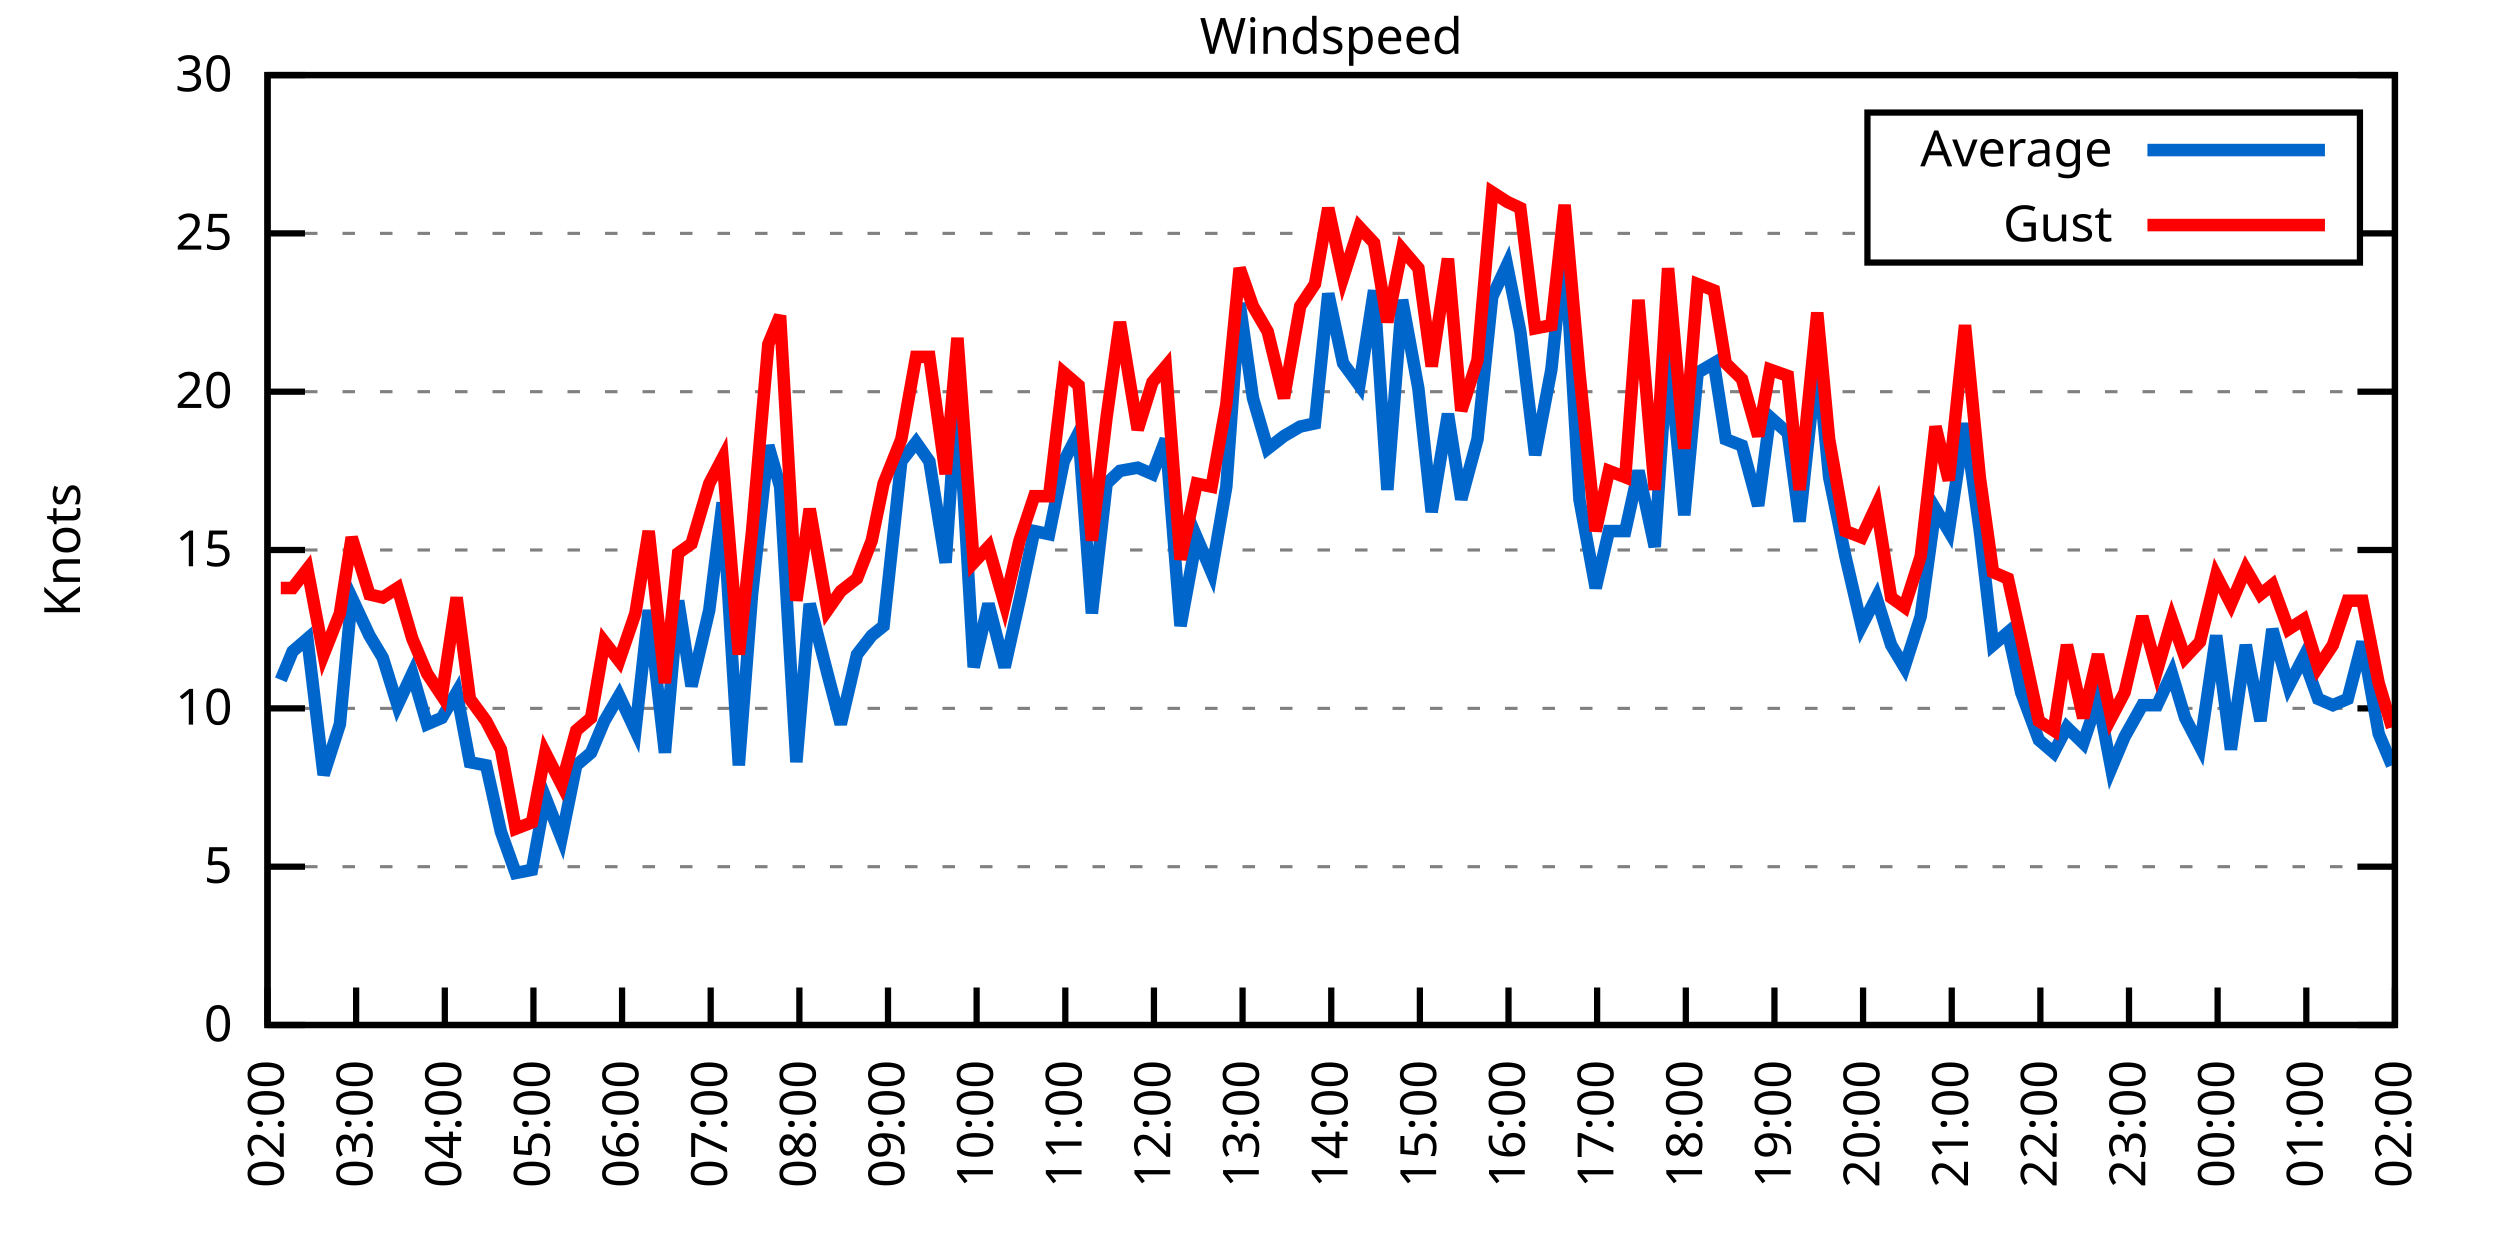
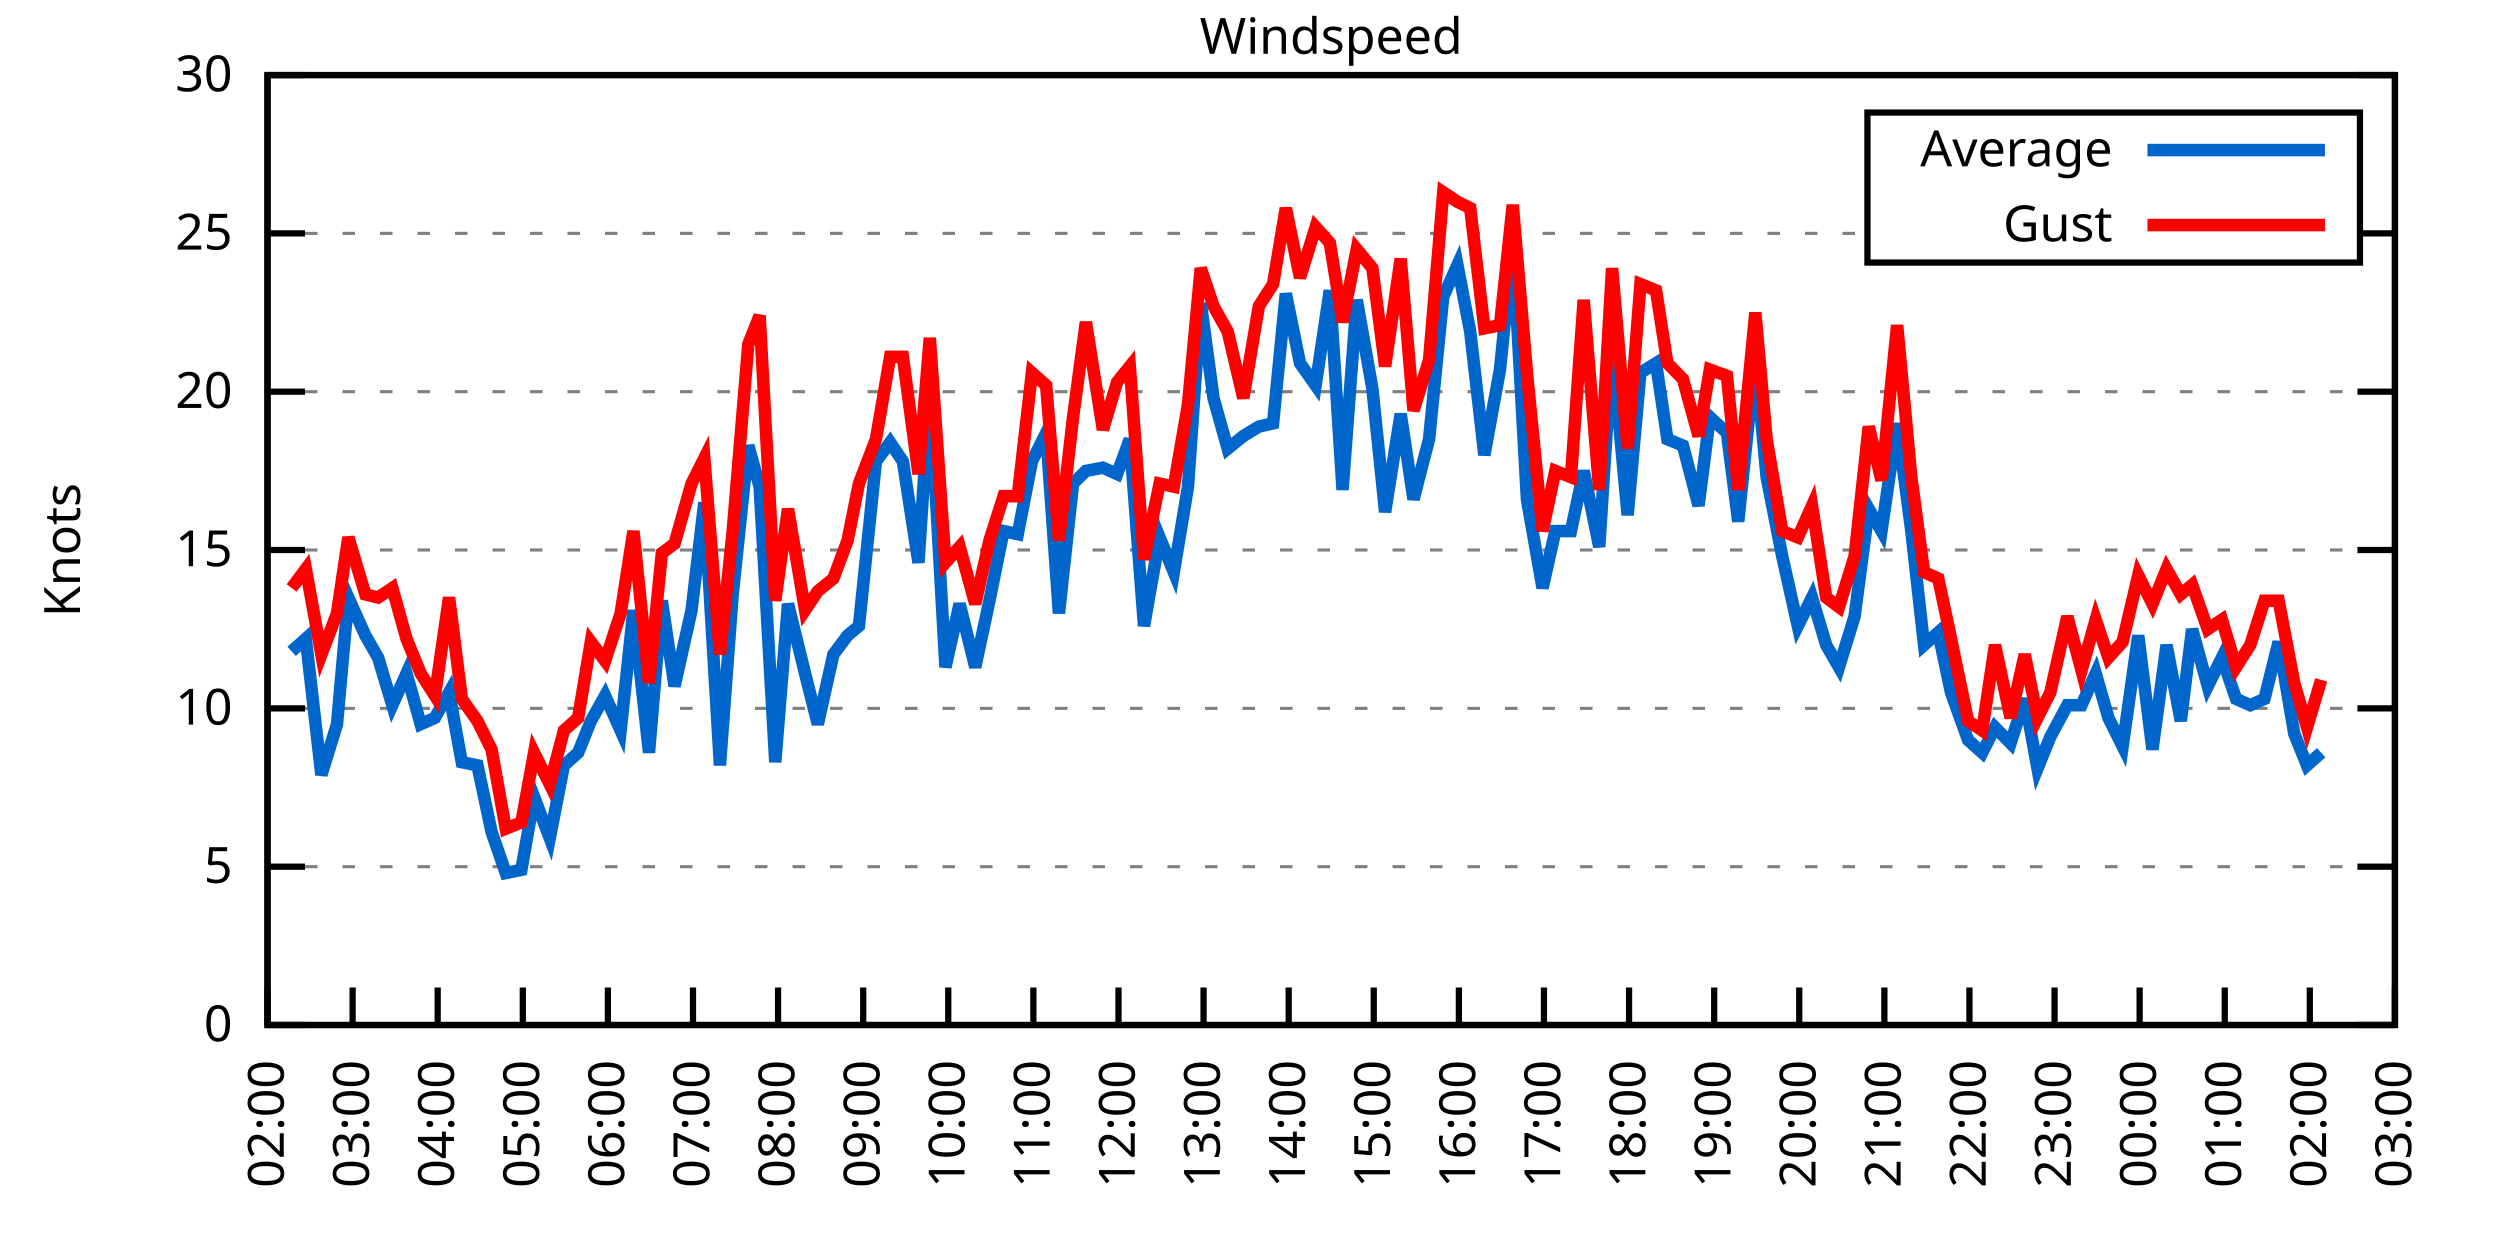
<svg xmlns="http://www.w3.org/2000/svg" xmlns:xlink="http://www.w3.org/1999/xlink" width="400" height="200" viewBox="0 0 400 200">
  <g id="gnuplot_canvas">
    <rect x="0" y="0" width="400" height="200" fill="none" />
    <defs>
      <circle id="gpDot" r="0.5" stroke-width="0.5" stroke="currentColor" />
      <path id="gpPt0" stroke-width="0.333" stroke="currentColor" d="M-1,0 h2 M0,-1 v2" />
      <path id="gpPt1" stroke-width="0.333" stroke="currentColor" d="M-1,-1 L1,1 M1,-1 L-1,1" />
      <path id="gpPt2" stroke-width="0.333" stroke="currentColor" d="M-1,0 L1,0 M0,-1 L0,1 M-1,-1 L1,1 M-1,1 L1,-1" />
      <rect id="gpPt3" stroke-width="0.333" stroke="currentColor" x="-1" y="-1" width="2" height="2" />
      <rect id="gpPt4" stroke-width="0.333" stroke="currentColor" fill="currentColor" x="-1" y="-1" width="2" height="2" />
      <circle id="gpPt5" stroke-width="0.333" stroke="currentColor" cx="0" cy="0" r="1" />
      <use xlink:href="#gpPt5" id="gpPt6" fill="currentColor" stroke="none" />
      <path id="gpPt7" stroke-width="0.333" stroke="currentColor" d="M0,-1.33 L-1.33,0.67 L1.33,0.67 z" />
      <use xlink:href="#gpPt7" id="gpPt8" fill="currentColor" stroke="none" />
      <use xlink:href="#gpPt7" id="gpPt9" stroke="currentColor" transform="rotate(180)" />
      <use xlink:href="#gpPt9" id="gpPt10" fill="currentColor" stroke="none" />
      <use xlink:href="#gpPt3" id="gpPt11" stroke="currentColor" transform="rotate(45)" />
      <use xlink:href="#gpPt11" id="gpPt12" fill="currentColor" stroke="none" />
      <path id="gpPt13" stroke-width="0.333" stroke="currentColor" d="M0,1.330 L1.265,0.411 L0.782,-1.067 L-0.782,-1.076 L-1.265,0.411 z" />
      <use xlink:href="#gpPt13" id="gpPt14" fill="currentColor" stroke="none" />
      <filter id="textbox" filterUnits="objectBoundingBox" x="0" y="0" height="1" width="1">
        <feFlood flood-color="white" flood-opacity="1" result="bgnd" />
        <feComposite in="SourceGraphic" in2="bgnd" operator="atop" />
      </filter>
      <filter id="greybox" filterUnits="objectBoundingBox" x="0" y="0" height="1" width="1">
        <feFlood flood-color="lightgrey" flood-opacity="1" result="grey" />
        <feComposite in="SourceGraphic" in2="grey" operator="atop" />
      </filter>
    </defs>
    <g fill="none" color="white" stroke="currentColor" stroke-width="1.00" stroke-linecap="butt" stroke-linejoin="miter">
</g>
    <g fill="none" color="black" stroke="currentColor" stroke-width="1.00" stroke-linecap="butt" stroke-linejoin="miter">
      <g stroke="none" shape-rendering="crispEdges">
        <polygon fill="rgb(255, 255, 255)" points="42.80,164.00 383.18,164.00 383.18,12.02 42.80,12.02 " />
      </g>
    </g>
    <g fill="none" color="black" stroke="currentColor" stroke-width="1.00" stroke-linecap="butt" stroke-linejoin="miter">
</g>
    <g fill="none" color="black" stroke="black" stroke-width="0.50" stroke-linecap="butt" stroke-linejoin="miter">
</g>
    <g fill="none" color="gray" stroke="currentColor" stroke-width="0.50" stroke-linecap="butt" stroke-linejoin="miter">
      <path stroke="gray" stroke-dasharray="2,4" class="gridline" d="M42.80,164.00 L383.19,164.00  " />
    </g>
    <g fill="none" color="gray" stroke="gray" stroke-width="1.00" stroke-linecap="butt" stroke-linejoin="miter">
</g>
    <g fill="none" color="black" stroke="currentColor" stroke-width="1.00" stroke-linecap="butt" stroke-linejoin="miter">
      <path stroke="black" d="M42.80,164.00 L48.80,164.00 M383.19,164.00 L377.19,164.00  " />
      <g transform="translate(37.20,166.60)" stroke="none" fill="black" font-family="Sans" font-size="8.00" text-anchor="end">
        <text>
          <tspan font-family="Sans"> 0</tspan>
        </text>
      </g>
    </g>
    <g fill="none" color="black" stroke="currentColor" stroke-width="1.00" stroke-linecap="butt" stroke-linejoin="miter">
</g>
    <g fill="none" color="black" stroke="black" stroke-width="0.50" stroke-linecap="butt" stroke-linejoin="miter">
</g>
    <g fill="none" color="gray" stroke="currentColor" stroke-width="0.50" stroke-linecap="butt" stroke-linejoin="miter">
      <path stroke="gray" stroke-dasharray="2,4" class="gridline" d="M42.80,138.67 L383.19,138.67  " />
    </g>
    <g fill="none" color="gray" stroke="gray" stroke-width="1.00" stroke-linecap="butt" stroke-linejoin="miter">
</g>
    <g fill="none" color="black" stroke="currentColor" stroke-width="1.00" stroke-linecap="butt" stroke-linejoin="miter">
      <path stroke="black" d="M42.80,138.67 L48.80,138.67 M383.19,138.67 L377.19,138.67  " />
      <g transform="translate(37.20,141.27)" stroke="none" fill="black" font-family="Sans" font-size="8.00" text-anchor="end">
        <text>
          <tspan font-family="Sans"> 5</tspan>
        </text>
      </g>
    </g>
    <g fill="none" color="black" stroke="currentColor" stroke-width="1.00" stroke-linecap="butt" stroke-linejoin="miter">
</g>
    <g fill="none" color="black" stroke="black" stroke-width="0.50" stroke-linecap="butt" stroke-linejoin="miter">
</g>
    <g fill="none" color="gray" stroke="currentColor" stroke-width="0.50" stroke-linecap="butt" stroke-linejoin="miter">
      <path stroke="gray" stroke-dasharray="2,4" class="gridline" d="M42.80,113.34 L383.19,113.34  " />
    </g>
    <g fill="none" color="gray" stroke="gray" stroke-width="1.00" stroke-linecap="butt" stroke-linejoin="miter">
</g>
    <g fill="none" color="black" stroke="currentColor" stroke-width="1.00" stroke-linecap="butt" stroke-linejoin="miter">
      <path stroke="black" d="M42.80,113.34 L48.80,113.34 M383.19,113.34 L377.19,113.34  " />
      <g transform="translate(37.20,115.94)" stroke="none" fill="black" font-family="Sans" font-size="8.00" text-anchor="end">
        <text>
          <tspan font-family="Sans"> 10</tspan>
        </text>
      </g>
    </g>
    <g fill="none" color="black" stroke="currentColor" stroke-width="1.00" stroke-linecap="butt" stroke-linejoin="miter">
</g>
    <g fill="none" color="black" stroke="black" stroke-width="0.50" stroke-linecap="butt" stroke-linejoin="miter">
</g>
    <g fill="none" color="gray" stroke="currentColor" stroke-width="0.50" stroke-linecap="butt" stroke-linejoin="miter">
      <path stroke="gray" stroke-dasharray="2,4" class="gridline" d="M42.80,88.00 L383.19,88.00  " />
    </g>
    <g fill="none" color="gray" stroke="gray" stroke-width="1.00" stroke-linecap="butt" stroke-linejoin="miter">
</g>
    <g fill="none" color="black" stroke="currentColor" stroke-width="1.00" stroke-linecap="butt" stroke-linejoin="miter">
      <path stroke="black" d="M42.80,88.00 L48.80,88.00 M383.19,88.00 L377.19,88.00  " />
      <g transform="translate(37.20,90.60)" stroke="none" fill="black" font-family="Sans" font-size="8.00" text-anchor="end">
        <text>
          <tspan font-family="Sans"> 15</tspan>
        </text>
      </g>
    </g>
    <g fill="none" color="black" stroke="currentColor" stroke-width="1.00" stroke-linecap="butt" stroke-linejoin="miter">
</g>
    <g fill="none" color="black" stroke="black" stroke-width="0.50" stroke-linecap="butt" stroke-linejoin="miter">
</g>
    <g fill="none" color="gray" stroke="currentColor" stroke-width="0.50" stroke-linecap="butt" stroke-linejoin="miter">
      <path stroke="gray" stroke-dasharray="2,4" class="gridline" d="M42.80,62.67 L383.19,62.67  " />
    </g>
    <g fill="none" color="gray" stroke="gray" stroke-width="1.00" stroke-linecap="butt" stroke-linejoin="miter">
</g>
    <g fill="none" color="black" stroke="currentColor" stroke-width="1.00" stroke-linecap="butt" stroke-linejoin="miter">
      <path stroke="black" d="M42.80,62.67 L48.80,62.67 M383.19,62.67 L377.19,62.67  " />
      <g transform="translate(37.20,65.27)" stroke="none" fill="black" font-family="Sans" font-size="8.00" text-anchor="end">
        <text>
          <tspan font-family="Sans"> 20</tspan>
        </text>
      </g>
    </g>
    <g fill="none" color="black" stroke="currentColor" stroke-width="1.00" stroke-linecap="butt" stroke-linejoin="miter">
</g>
    <g fill="none" color="black" stroke="black" stroke-width="0.50" stroke-linecap="butt" stroke-linejoin="miter">
</g>
    <g fill="none" color="gray" stroke="currentColor" stroke-width="0.50" stroke-linecap="butt" stroke-linejoin="miter">
      <path stroke="gray" stroke-dasharray="2,4" class="gridline" d="M42.80,37.34 L298.79,37.34 M377.59,37.34 L383.19,37.34  " />
    </g>
    <g fill="none" color="gray" stroke="gray" stroke-width="1.00" stroke-linecap="butt" stroke-linejoin="miter">
</g>
    <g fill="none" color="black" stroke="currentColor" stroke-width="1.00" stroke-linecap="butt" stroke-linejoin="miter">
      <path stroke="black" d="M42.80,37.34 L48.80,37.34 M383.19,37.34 L377.19,37.34  " />
      <g transform="translate(37.20,39.94)" stroke="none" fill="black" font-family="Sans" font-size="8.00" text-anchor="end">
        <text>
          <tspan font-family="Sans"> 25</tspan>
        </text>
      </g>
    </g>
    <g fill="none" color="black" stroke="currentColor" stroke-width="1.00" stroke-linecap="butt" stroke-linejoin="miter">
</g>
    <g fill="none" color="black" stroke="black" stroke-width="0.50" stroke-linecap="butt" stroke-linejoin="miter">
</g>
    <g fill="none" color="gray" stroke="currentColor" stroke-width="0.50" stroke-linecap="butt" stroke-linejoin="miter">
      <path stroke="gray" stroke-dasharray="2,4" class="gridline" d="M42.80,12.01 L383.19,12.01  " />
    </g>
    <g fill="none" color="gray" stroke="gray" stroke-width="1.00" stroke-linecap="butt" stroke-linejoin="miter">
</g>
    <g fill="none" color="black" stroke="currentColor" stroke-width="1.00" stroke-linecap="butt" stroke-linejoin="miter">
      <path stroke="black" d="M42.80,12.01 L48.80,12.01 M383.19,12.01 L377.19,12.01  " />
      <g transform="translate(37.20,14.61)" stroke="none" fill="black" font-family="Sans" font-size="8.00" text-anchor="end">
        <text>
          <tspan font-family="Sans"> 30</tspan>
        </text>
      </g>
    </g>
    <g fill="none" color="black" stroke="currentColor" stroke-width="1.00" stroke-linecap="butt" stroke-linejoin="miter">
      <path stroke="black" d="M42.80,164.00 L42.80,158.00  " />
      <g transform="translate(45.40,169.60) rotate(270.00)" stroke="none" fill="black" font-family="Sans" font-size="8.00" text-anchor="end">
        <text>
          <tspan font-family="Sans">02:00</tspan>
        </text>
      </g>
    </g>
    <g fill="none" color="black" stroke="currentColor" stroke-width="1.00" stroke-linecap="butt" stroke-linejoin="miter">
-       <path stroke="black" d="M56.98,164.00 L56.98,158.00  " />
-       <g transform="translate(59.58,169.60) rotate(270.00)" stroke="none" fill="black" font-family="Sans" font-size="8.00" text-anchor="end">
+       <path stroke="black" d="M56.42,164.00 L56.42,158.00  " />
+       <g transform="translate(59.02,169.60) rotate(270.00)" stroke="none" fill="black" font-family="Sans" font-size="8.00" text-anchor="end">
        <text>
          <tspan font-family="Sans">03:00</tspan>
        </text>
      </g>
    </g>
    <g fill="none" color="black" stroke="currentColor" stroke-width="1.00" stroke-linecap="butt" stroke-linejoin="miter">
-       <path stroke="black" d="M71.17,164.00 L71.17,158.00  " />
-       <g transform="translate(73.77,169.60) rotate(270.00)" stroke="none" fill="black" font-family="Sans" font-size="8.00" text-anchor="end">
+       <path stroke="black" d="M70.03,164.00 L70.03,158.00  " />
+       <g transform="translate(72.63,169.60) rotate(270.00)" stroke="none" fill="black" font-family="Sans" font-size="8.00" text-anchor="end">
        <text>
          <tspan font-family="Sans">04:00</tspan>
        </text>
      </g>
    </g>
    <g fill="none" color="black" stroke="currentColor" stroke-width="1.00" stroke-linecap="butt" stroke-linejoin="miter">
-       <path stroke="black" d="M85.35,164.00 L85.35,158.00  " />
-       <g transform="translate(87.95,169.60) rotate(270.00)" stroke="none" fill="black" font-family="Sans" font-size="8.00" text-anchor="end">
+       <path stroke="black" d="M83.65,164.00 L83.65,158.00  " />
+       <g transform="translate(86.25,169.60) rotate(270.00)" stroke="none" fill="black" font-family="Sans" font-size="8.00" text-anchor="end">
        <text>
          <tspan font-family="Sans">05:00</tspan>
        </text>
      </g>
    </g>
    <g fill="none" color="black" stroke="currentColor" stroke-width="1.00" stroke-linecap="butt" stroke-linejoin="miter">
-       <path stroke="black" d="M99.53,164.00 L99.53,158.00  " />
-       <g transform="translate(102.13,169.60) rotate(270.00)" stroke="none" fill="black" font-family="Sans" font-size="8.00" text-anchor="end">
+       <path stroke="black" d="M97.26,164.00 L97.26,158.00  " />
+       <g transform="translate(99.86,169.60) rotate(270.00)" stroke="none" fill="black" font-family="Sans" font-size="8.00" text-anchor="end">
        <text>
          <tspan font-family="Sans">06:00</tspan>
        </text>
      </g>
    </g>
    <g fill="none" color="black" stroke="currentColor" stroke-width="1.00" stroke-linecap="butt" stroke-linejoin="miter">
-       <path stroke="black" d="M113.71,164.00 L113.71,158.00  " />
-       <g transform="translate(116.31,169.60) rotate(270.00)" stroke="none" fill="black" font-family="Sans" font-size="8.00" text-anchor="end">
+       <path stroke="black" d="M110.88,164.00 L110.88,158.00  " />
+       <g transform="translate(113.48,169.60) rotate(270.00)" stroke="none" fill="black" font-family="Sans" font-size="8.00" text-anchor="end">
        <text>
          <tspan font-family="Sans">07:00</tspan>
        </text>
      </g>
    </g>
    <g fill="none" color="black" stroke="currentColor" stroke-width="1.00" stroke-linecap="butt" stroke-linejoin="miter">
-       <path stroke="black" d="M127.90,164.00 L127.90,158.00  " />
-       <g transform="translate(130.50,169.60) rotate(270.00)" stroke="none" fill="black" font-family="Sans" font-size="8.00" text-anchor="end">
+       <path stroke="black" d="M124.49,164.00 L124.49,158.00  " />
+       <g transform="translate(127.09,169.60) rotate(270.00)" stroke="none" fill="black" font-family="Sans" font-size="8.00" text-anchor="end">
        <text>
          <tspan font-family="Sans">08:00</tspan>
        </text>
      </g>
    </g>
    <g fill="none" color="black" stroke="currentColor" stroke-width="1.00" stroke-linecap="butt" stroke-linejoin="miter">
-       <path stroke="black" d="M142.08,164.00 L142.08,158.00  " />
-       <g transform="translate(144.68,169.60) rotate(270.00)" stroke="none" fill="black" font-family="Sans" font-size="8.00" text-anchor="end">
+       <path stroke="black" d="M138.11,164.00 L138.11,158.00  " />
+       <g transform="translate(140.71,169.60) rotate(270.00)" stroke="none" fill="black" font-family="Sans" font-size="8.00" text-anchor="end">
        <text>
          <tspan font-family="Sans">09:00</tspan>
        </text>
      </g>
    </g>
    <g fill="none" color="black" stroke="currentColor" stroke-width="1.00" stroke-linecap="butt" stroke-linejoin="miter">
-       <path stroke="black" d="M156.26,164.00 L156.26,158.00  " />
-       <g transform="translate(158.86,169.60) rotate(270.00)" stroke="none" fill="black" font-family="Sans" font-size="8.00" text-anchor="end">
+       <path stroke="black" d="M151.72,164.00 L151.72,158.00  " />
+       <g transform="translate(154.32,169.60) rotate(270.00)" stroke="none" fill="black" font-family="Sans" font-size="8.00" text-anchor="end">
        <text>
          <tspan font-family="Sans">10:00</tspan>
        </text>
      </g>
    </g>
    <g fill="none" color="black" stroke="currentColor" stroke-width="1.00" stroke-linecap="butt" stroke-linejoin="miter">
-       <path stroke="black" d="M170.45,164.00 L170.45,158.00  " />
-       <g transform="translate(173.05,169.60) rotate(270.00)" stroke="none" fill="black" font-family="Sans" font-size="8.00" text-anchor="end">
+       <path stroke="black" d="M165.34,164.00 L165.34,158.00  " />
+       <g transform="translate(167.94,169.60) rotate(270.00)" stroke="none" fill="black" font-family="Sans" font-size="8.00" text-anchor="end">
        <text>
          <tspan font-family="Sans">11:00</tspan>
        </text>
      </g>
    </g>
    <g fill="none" color="black" stroke="currentColor" stroke-width="1.00" stroke-linecap="butt" stroke-linejoin="miter">
-       <path stroke="black" d="M184.63,164.00 L184.63,158.00  " />
-       <g transform="translate(187.23,169.60) rotate(270.00)" stroke="none" fill="black" font-family="Sans" font-size="8.00" text-anchor="end">
+       <path stroke="black" d="M178.96,164.00 L178.96,158.00  " />
+       <g transform="translate(181.56,169.60) rotate(270.00)" stroke="none" fill="black" font-family="Sans" font-size="8.00" text-anchor="end">
        <text>
          <tspan font-family="Sans">12:00</tspan>
        </text>
      </g>
    </g>
    <g fill="none" color="black" stroke="currentColor" stroke-width="1.00" stroke-linecap="butt" stroke-linejoin="miter">
-       <path stroke="black" d="M198.81,164.00 L198.81,158.00  " />
-       <g transform="translate(201.41,169.60) rotate(270.00)" stroke="none" fill="black" font-family="Sans" font-size="8.00" text-anchor="end">
+       <path stroke="black" d="M192.57,164.00 L192.57,158.00  " />
+       <g transform="translate(195.17,169.60) rotate(270.00)" stroke="none" fill="black" font-family="Sans" font-size="8.00" text-anchor="end">
        <text>
          <tspan font-family="Sans">13:00</tspan>
        </text>
      </g>
    </g>
    <g fill="none" color="black" stroke="currentColor" stroke-width="1.00" stroke-linecap="butt" stroke-linejoin="miter">
-       <path stroke="black" d="M213.00,164.00 L213.00,158.00  " />
-       <g transform="translate(215.60,169.60) rotate(270.00)" stroke="none" fill="black" font-family="Sans" font-size="8.00" text-anchor="end">
+       <path stroke="black" d="M206.19,164.00 L206.19,158.00  " />
+       <g transform="translate(208.79,169.60) rotate(270.00)" stroke="none" fill="black" font-family="Sans" font-size="8.00" text-anchor="end">
        <text>
          <tspan font-family="Sans">14:00</tspan>
        </text>
      </g>
    </g>
    <g fill="none" color="black" stroke="currentColor" stroke-width="1.00" stroke-linecap="butt" stroke-linejoin="miter">
-       <path stroke="black" d="M227.18,164.00 L227.18,158.00  " />
-       <g transform="translate(229.78,169.60) rotate(270.00)" stroke="none" fill="black" font-family="Sans" font-size="8.00" text-anchor="end">
+       <path stroke="black" d="M219.80,164.00 L219.80,158.00  " />
+       <g transform="translate(222.40,169.60) rotate(270.00)" stroke="none" fill="black" font-family="Sans" font-size="8.00" text-anchor="end">
        <text>
          <tspan font-family="Sans">15:00</tspan>
        </text>
      </g>
    </g>
    <g fill="none" color="black" stroke="currentColor" stroke-width="1.00" stroke-linecap="butt" stroke-linejoin="miter">
-       <path stroke="black" d="M241.36,164.00 L241.36,158.00  " />
-       <g transform="translate(243.96,169.60) rotate(270.00)" stroke="none" fill="black" font-family="Sans" font-size="8.00" text-anchor="end">
+       <path stroke="black" d="M233.42,164.00 L233.42,158.00  " />
+       <g transform="translate(236.02,169.60) rotate(270.00)" stroke="none" fill="black" font-family="Sans" font-size="8.00" text-anchor="end">
        <text>
          <tspan font-family="Sans">16:00</tspan>
        </text>
      </g>
    </g>
    <g fill="none" color="black" stroke="currentColor" stroke-width="1.00" stroke-linecap="butt" stroke-linejoin="miter">
-       <path stroke="black" d="M255.54,164.00 L255.54,158.00  " />
-       <g transform="translate(258.14,169.60) rotate(270.00)" stroke="none" fill="black" font-family="Sans" font-size="8.00" text-anchor="end">
+       <path stroke="black" d="M247.03,164.00 L247.03,158.00  " />
+       <g transform="translate(249.63,169.60) rotate(270.00)" stroke="none" fill="black" font-family="Sans" font-size="8.00" text-anchor="end">
        <text>
          <tspan font-family="Sans">17:00</tspan>
        </text>
      </g>
    </g>
    <g fill="none" color="black" stroke="currentColor" stroke-width="1.00" stroke-linecap="butt" stroke-linejoin="miter">
-       <path stroke="black" d="M269.73,164.00 L269.73,158.00  " />
-       <g transform="translate(272.33,169.60) rotate(270.00)" stroke="none" fill="black" font-family="Sans" font-size="8.00" text-anchor="end">
+       <path stroke="black" d="M260.65,164.00 L260.65,158.00  " />
+       <g transform="translate(263.25,169.60) rotate(270.00)" stroke="none" fill="black" font-family="Sans" font-size="8.00" text-anchor="end">
        <text>
          <tspan font-family="Sans">18:00</tspan>
        </text>
      </g>
    </g>
    <g fill="none" color="black" stroke="currentColor" stroke-width="1.00" stroke-linecap="butt" stroke-linejoin="miter">
-       <path stroke="black" d="M283.91,164.00 L283.91,158.00  " />
-       <g transform="translate(286.51,169.60) rotate(270.00)" stroke="none" fill="black" font-family="Sans" font-size="8.00" text-anchor="end">
+       <path stroke="black" d="M274.27,164.00 L274.27,158.00  " />
+       <g transform="translate(276.87,169.60) rotate(270.00)" stroke="none" fill="black" font-family="Sans" font-size="8.00" text-anchor="end">
        <text>
          <tspan font-family="Sans">19:00</tspan>
        </text>
      </g>
    </g>
    <g fill="none" color="black" stroke="currentColor" stroke-width="1.00" stroke-linecap="butt" stroke-linejoin="miter">
-       <path stroke="black" d="M298.09,164.00 L298.09,158.00  " />
-       <g transform="translate(300.69,169.60) rotate(270.00)" stroke="none" fill="black" font-family="Sans" font-size="8.00" text-anchor="end">
+       <path stroke="black" d="M287.88,164.00 L287.88,158.00  " />
+       <g transform="translate(290.48,169.60) rotate(270.00)" stroke="none" fill="black" font-family="Sans" font-size="8.00" text-anchor="end">
        <text>
          <tspan font-family="Sans">20:00</tspan>
        </text>
      </g>
    </g>
    <g fill="none" color="black" stroke="currentColor" stroke-width="1.00" stroke-linecap="butt" stroke-linejoin="miter">
-       <path stroke="black" d="M312.28,164.00 L312.28,158.00  " />
-       <g transform="translate(314.88,169.60) rotate(270.00)" stroke="none" fill="black" font-family="Sans" font-size="8.00" text-anchor="end">
+       <path stroke="black" d="M301.50,164.00 L301.50,158.00  " />
+       <g transform="translate(304.10,169.60) rotate(270.00)" stroke="none" fill="black" font-family="Sans" font-size="8.00" text-anchor="end">
        <text>
          <tspan font-family="Sans">21:00</tspan>
        </text>
      </g>
    </g>
    <g fill="none" color="black" stroke="currentColor" stroke-width="1.00" stroke-linecap="butt" stroke-linejoin="miter">
-       <path stroke="black" d="M326.46,164.00 L326.46,158.00  " />
-       <g transform="translate(329.06,169.60) rotate(270.00)" stroke="none" fill="black" font-family="Sans" font-size="8.00" text-anchor="end">
+       <path stroke="black" d="M315.11,164.00 L315.11,158.00  " />
+       <g transform="translate(317.71,169.60) rotate(270.00)" stroke="none" fill="black" font-family="Sans" font-size="8.00" text-anchor="end">
        <text>
          <tspan font-family="Sans">22:00</tspan>
        </text>
      </g>
    </g>
    <g fill="none" color="black" stroke="currentColor" stroke-width="1.00" stroke-linecap="butt" stroke-linejoin="miter">
-       <path stroke="black" d="M340.64,164.00 L340.64,158.00  " />
-       <g transform="translate(343.24,169.60) rotate(270.00)" stroke="none" fill="black" font-family="Sans" font-size="8.00" text-anchor="end">
+       <path stroke="black" d="M328.73,164.00 L328.73,158.00  " />
+       <g transform="translate(331.33,169.60) rotate(270.00)" stroke="none" fill="black" font-family="Sans" font-size="8.00" text-anchor="end">
        <text>
          <tspan font-family="Sans">23:00</tspan>
        </text>
      </g>
    </g>
    <g fill="none" color="black" stroke="currentColor" stroke-width="1.00" stroke-linecap="butt" stroke-linejoin="miter">
-       <path stroke="black" d="M354.82,164.00 L354.82,158.00  " />
-       <g transform="translate(357.42,169.60) rotate(270.00)" stroke="none" fill="black" font-family="Sans" font-size="8.00" text-anchor="end">
+       <path stroke="black" d="M342.34,164.00 L342.34,158.00  " />
+       <g transform="translate(344.94,169.60) rotate(270.00)" stroke="none" fill="black" font-family="Sans" font-size="8.00" text-anchor="end">
        <text>
          <tspan font-family="Sans">00:00</tspan>
        </text>
      </g>
    </g>
    <g fill="none" color="black" stroke="currentColor" stroke-width="1.00" stroke-linecap="butt" stroke-linejoin="miter">
-       <path stroke="black" d="M369.01,164.00 L369.01,158.00  " />
-       <g transform="translate(371.61,169.60) rotate(270.00)" stroke="none" fill="black" font-family="Sans" font-size="8.00" text-anchor="end">
+       <path stroke="black" d="M355.96,164.00 L355.96,158.00  " />
+       <g transform="translate(358.56,169.60) rotate(270.00)" stroke="none" fill="black" font-family="Sans" font-size="8.00" text-anchor="end">
        <text>
          <tspan font-family="Sans">01:00</tspan>
+         </text>
+       </g>
+     </g>
+     <g fill="none" color="black" stroke="currentColor" stroke-width="1.00" stroke-linecap="butt" stroke-linejoin="miter">
+       <path stroke="black" d="M369.57,164.00 L369.57,158.00  " />
+       <g transform="translate(372.17,169.60) rotate(270.00)" stroke="none" fill="black" font-family="Sans" font-size="8.00" text-anchor="end">
+         <text>
+           <tspan font-family="Sans">02:00</tspan>
        </text>
      </g>
    </g>
    <g fill="none" color="black" stroke="currentColor" stroke-width="1.00" stroke-linecap="butt" stroke-linejoin="miter">
      <path stroke="black" d="M383.19,164.00 L383.19,158.00  " />
      <g transform="translate(385.79,169.60) rotate(270.00)" stroke="none" fill="black" font-family="Sans" font-size="8.00" text-anchor="end">
        <text>
-           <tspan font-family="Sans">02:00</tspan>
+           <tspan font-family="Sans">03:00</tspan>
        </text>
      </g>
    </g>
    <g fill="none" color="black" stroke="currentColor" stroke-width="1.00" stroke-linecap="butt" stroke-linejoin="miter">
</g>
    <g fill="none" color="black" stroke="currentColor" stroke-width="1.00" stroke-linecap="butt" stroke-linejoin="miter">
      <path stroke="black" d="M42.80,12.01 L42.80,164.00 L383.19,164.00 L383.19,12.01 L42.80,12.01 Z  " />
    </g>
    <g fill="none" color="black" stroke="currentColor" stroke-width="1.00" stroke-linecap="butt" stroke-linejoin="miter">
</g>
    <g fill="none" color="black" stroke="currentColor" stroke-width="1.00" stroke-linecap="butt" stroke-linejoin="miter">
      <path stroke="black" d="M298.79,42.01 L298.79,18.01 L377.59,18.01 L377.59,42.01 L298.79,42.01 Z  " />
    </g>
    <g id="Windspeed_plot_1">
      <g fill="none" color="white" stroke="black" stroke-width="2.00" stroke-linecap="butt" stroke-linejoin="miter">
</g>
      <g fill="none" color="black" stroke="currentColor" stroke-width="2.00" stroke-linecap="butt" stroke-linejoin="miter">
        <g transform="translate(337.99,26.61)" stroke="none" fill="black" font-family="Sans" font-size="8.00" text-anchor="end">
          <text>
            <tspan font-family="Sans">Average</tspan>
          </text>
        </g>
      </g>
      <g fill="none" color="black" stroke="currentColor" stroke-width="2.00" stroke-linecap="butt" stroke-linejoin="miter">
-         <path stroke="rgb(  0, 102, 204)" d="M343.59,24.01 L371.99,24.01 M44.93,108.78 L46.82,104.22 L49.18,102.19 L51.78,123.98 L54.38,115.87 L56.27,95.60   L59.11,101.68 L61.24,105.23 L63.60,112.83 L65.97,107.76 L68.33,115.87 L70.69,114.86 L73.06,110.80 L75.18,121.95   L77.78,122.46 L80.15,133.10 L82.51,139.68 L85.11,139.17 L87.24,127.52 L89.84,134.11 L92.20,122.46 L94.57,120.43   L96.70,115.36 L99.06,111.31 L101.66,116.88 L103.79,97.63 L106.39,120.43 L108.51,96.11 L110.64,109.79 L113.48,97.63   L115.61,80.41 L118.21,122.46 L120.33,95.10 L122.93,71.29 L124.82,77.87 L127.42,121.95 L129.55,96.62 L132.39,107.76   L134.52,115.87 L137.12,104.72 L139.48,101.68 L141.37,100.16 L144.21,73.82 L146.57,70.78 L148.70,73.82 L151.30,90.03   L153.19,62.17 L155.79,106.75 L158.15,96.62 L160.75,106.75 L163.12,96.11 L165.48,84.97 L167.85,85.47 L170.21,73.82   L172.57,69.26 L174.70,98.14 L177.06,77.37 L179.19,75.34 L182.03,74.83 L184.39,75.85 L186.52,70.27 L188.88,100.16   L191.48,85.98 L193.85,91.55 L196.21,77.87 L198.34,48.49 L200.47,63.69 L202.83,71.79 L205.43,69.77 L208.03,68.25   L210.39,67.74 L212.52,46.97 L214.89,58.11 L217.49,61.66 L219.85,46.46 L221.98,78.38 L224.34,47.98 L226.94,62.17   L229.07,81.93 L231.67,66.22 L233.80,79.90 L236.40,70.27 L238.76,47.47 L241.12,42.41 L243.25,53.05 L245.62,72.81   L248.22,59.13 L250.34,38.86 L252.71,79.90 L255.31,94.08 L257.43,84.97 L260.04,84.97 L262.16,75.34 L264.76,87.50   L266.89,55.58 L269.49,82.43 L271.62,59.63 L274.22,58.11 L276.11,70.27 L278.71,71.29 L281.31,80.91 L283.20,66.73   L286.04,69.26 L287.93,83.45 L290.76,57.10 L292.66,76.35 L295.26,89.02 L297.86,100.16 L300.22,95.60 L302.58,103.20   L304.71,106.75 L307.31,98.64 L309.68,81.42 L311.80,84.97 L314.40,67.74 L316.77,84.97 L318.89,103.20 L321.26,101.18   L323.39,110.80 L326.22,118.40 L328.59,120.43 L330.71,116.38 L333.31,118.91 L335.68,111.82 L337.80,122.96 L339.93,117.90   L342.77,112.83 L345.13,112.83 L347.50,107.76 L349.62,114.86 L351.99,119.42 L354.59,101.68 L356.95,119.92 L359.32,103.20   L361.68,115.36 L363.57,100.67 L366.17,109.79 L368.53,105.23 L370.90,111.82 L373.26,112.83 L375.63,111.82 L377.99,102.70   L380.59,117.39 L382.72,122.46  " />
+         <path stroke="rgb(  0, 102, 204)" d="M343.59,24.01 L371.99,24.01 M46.66,104.22 L48.93,102.19 L51.42,123.98 L53.92,115.87 L55.73,95.60 L58.46,101.68   L60.50,105.23 L62.77,112.83 L65.04,107.76 L67.31,115.87 L69.58,114.86 L71.85,110.80 L73.89,121.95 L76.39,122.46   L78.65,133.10 L80.92,139.68 L83.42,139.17 L85.46,127.52 L87.96,134.11 L90.23,122.46 L92.50,120.43 L94.54,115.36   L96.81,111.31 L99.30,116.88 L101.35,97.63 L103.84,120.43 L105.89,96.11 L107.93,109.79 L110.65,97.63 L112.69,80.41   L115.19,122.46 L117.23,95.10 L119.73,71.29 L121.54,77.87 L124.04,121.95 L126.08,96.62 L128.81,107.76 L130.85,115.87   L133.34,104.72 L135.61,101.68 L137.43,100.16 L140.15,73.82 L142.42,70.78 L144.46,73.82 L146.96,90.03 L148.77,62.17   L151.27,106.75 L153.54,96.62 L156.04,106.75 L158.31,96.11 L160.57,84.97 L162.84,85.47 L165.11,73.82 L167.38,69.26   L169.43,98.14 L171.69,77.37 L173.74,75.34 L176.46,74.83 L178.73,75.85 L180.77,70.27 L183.04,100.16 L185.54,85.98   L187.81,91.55 L190.08,77.87 L192.12,48.49 L194.16,63.69 L196.43,71.79 L198.93,69.77 L201.42,68.25 L203.69,67.74   L205.73,46.97 L208.00,58.11 L210.50,61.66 L212.77,46.46 L214.81,78.38 L217.08,47.98 L219.58,62.17 L221.62,81.93   L224.11,66.22 L226.16,79.90 L228.65,70.27 L230.92,47.47 L233.19,42.41 L235.23,53.05 L237.50,72.81 L240.00,59.13   L242.04,38.86 L244.31,79.90 L246.81,94.08 L248.85,84.97 L251.35,84.97 L253.39,75.34 L255.88,87.50 L257.93,55.58   L260.42,82.43 L262.47,59.63 L264.96,58.11 L266.78,70.27 L269.27,71.29 L271.77,80.91 L273.58,66.73 L276.31,69.26   L278.12,83.45 L280.85,57.10 L282.66,76.35 L285.16,89.02 L287.65,100.16 L289.92,95.60 L292.19,103.20 L294.23,106.75   L296.73,98.64 L299.00,81.42 L301.04,84.97 L303.54,67.74 L305.81,84.97 L307.85,103.20 L310.12,101.18 L312.16,110.80   L314.89,118.40 L317.15,120.43 L319.20,116.38 L321.69,118.91 L323.96,111.82 L326.00,122.96 L328.05,117.90 L330.77,112.83   L333.04,112.83 L335.31,107.76 L337.35,114.86 L339.62,119.42 L342.12,101.68 L344.39,119.92 L346.65,103.20 L348.92,115.36   L350.74,100.67 L353.24,109.79 L355.50,105.23 L357.77,111.82 L360.04,112.83 L362.31,111.82 L364.58,102.70 L367.08,117.39   L369.12,122.46 L371.39,120.43  " />
      </g>
    </g>
    <g id="Windspeed_plot_2">
      <g fill="none" color="black" stroke="currentColor" stroke-width="2.00" stroke-linecap="butt" stroke-linejoin="miter">
        <g transform="translate(337.99,38.61)" stroke="none" fill="black" font-family="Sans" font-size="8.00" text-anchor="end">
          <text>
            <tspan font-family="Sans">Gust</tspan>
          </text>
        </g>
      </g>
      <g fill="none" color="black" stroke="currentColor" stroke-width="2.00" stroke-linecap="butt" stroke-linejoin="miter">
-         <path stroke="rgb(255,   0,   0)" d="M343.59,36.01 L371.99,36.01 M44.93,94.08 L46.82,94.08 L49.18,91.04 L51.78,104.72 L54.38,98.14 L56.27,85.98   L59.11,95.10 L61.24,95.60 L63.60,94.08 L65.97,102.19 L68.33,107.76 L70.69,111.31 L73.06,95.60 L75.18,111.82   L77.78,115.36 L80.15,119.92 L82.51,132.59 L85.11,131.58 L87.24,120.43 L89.84,125.50 L92.20,116.88 L94.57,114.86   L96.70,102.70 L99.06,105.74 L101.66,98.14 L103.79,84.97 L106.39,109.28 L108.51,88.51 L110.64,86.99 L113.48,77.37   L115.61,73.31 L118.21,104.72 L120.33,84.97 L122.93,55.07 L124.82,50.51 L127.42,96.11 L129.55,81.42 L132.39,97.63   L134.52,94.59 L137.12,92.56 L139.48,86.49 L141.37,77.37 L144.21,70.27 L146.57,57.10 L148.70,57.10 L151.30,75.85   L153.19,54.06 L155.79,90.03 L158.15,87.50 L160.75,96.62 L163.12,86.49 L165.48,79.39 L167.85,79.39 L170.21,59.63   L172.57,61.66 L174.70,86.49 L177.06,66.73 L179.19,51.53 L182.03,68.75 L184.39,61.15 L186.52,58.62 L188.88,89.52   L191.48,77.37 L193.85,77.87 L196.21,64.70 L198.34,42.91 L200.47,48.99 L202.83,53.05 L205.43,63.69 L208.03,48.99   L210.39,45.45 L212.52,33.29 L214.89,44.43 L217.49,36.33 L219.85,38.86 L221.98,51.53 L224.34,39.87 L226.94,42.91   L229.07,58.62 L231.67,41.39 L233.80,65.71 L236.40,57.61 L238.76,30.76 L241.12,32.28 L243.25,33.29 L245.62,52.54   L248.22,52.03 L250.34,32.78 L252.71,59.63 L255.31,84.97 L257.43,75.34 L260.04,76.35 L262.16,47.98 L264.76,78.38   L266.89,42.91 L269.49,71.79 L271.62,45.45 L274.22,46.46 L276.11,58.11 L278.71,60.65 L281.31,69.77 L283.20,59.13   L286.04,60.14 L287.93,78.38 L290.76,50.01 L292.66,70.27 L295.26,84.97 L297.86,85.98 L300.22,80.91 L302.58,95.60   L304.71,97.12 L307.31,89.02 L309.68,68.25 L311.80,76.86 L314.40,52.03 L316.77,76.35 L318.89,91.55 L321.26,92.56   L323.39,102.19 L326.22,115.36 L328.59,116.88 L330.71,103.20 L333.31,114.86 L335.68,104.72 L337.80,114.86 L339.93,110.80   L342.77,98.64 L345.13,107.26 L347.50,99.15 L349.62,105.23 L351.99,102.70 L354.59,92.06 L356.95,96.62 L359.32,91.04   L361.68,95.10 L363.57,93.58 L366.17,100.67 L368.53,99.15 L370.90,106.75 L373.26,103.20 L375.63,96.11 L377.99,96.11   L380.59,109.28 L382.72,116.38  " />
+         <path stroke="rgb(255,   0,   0)" d="M343.59,36.01 L371.99,36.01 M46.66,94.08 L48.93,91.04 L51.42,104.72 L53.92,98.14 L55.73,85.98 L58.46,95.10   L60.50,95.60 L62.77,94.08 L65.04,102.19 L67.31,107.76 L69.58,111.31 L71.85,95.60 L73.89,111.82 L76.39,115.36   L78.65,119.92 L80.92,132.59 L83.42,131.58 L85.46,120.43 L87.96,125.50 L90.23,116.88 L92.50,114.86 L94.54,102.70   L96.81,105.74 L99.30,98.14 L101.35,84.97 L103.84,109.28 L105.89,88.51 L107.93,86.99 L110.65,77.37 L112.69,73.31   L115.19,104.72 L117.23,84.97 L119.73,55.07 L121.54,50.51 L124.04,96.11 L126.08,81.42 L128.81,97.63 L130.85,94.59   L133.34,92.56 L135.61,86.49 L137.43,77.37 L140.15,70.27 L142.42,57.10 L144.46,57.10 L146.96,75.85 L148.77,54.06   L151.27,90.03 L153.54,87.50 L156.04,96.62 L158.31,86.49 L160.57,79.39 L162.84,79.39 L165.11,59.63 L167.38,61.66   L169.43,86.49 L171.69,66.73 L173.74,51.53 L176.46,68.75 L178.73,61.15 L180.77,58.62 L183.04,89.52 L185.54,77.37   L187.81,77.87 L190.08,64.70 L192.12,42.91 L194.16,48.99 L196.43,53.05 L198.93,63.69 L201.42,48.99 L203.69,45.45   L205.73,33.29 L208.00,44.43 L210.50,36.33 L212.77,38.86 L214.81,51.53 L217.08,39.87 L219.58,42.91 L221.62,58.62   L224.11,41.39 L226.16,65.71 L228.65,57.61 L230.92,30.76 L233.19,32.28 L235.23,33.29 L237.50,52.54 L240.00,52.03   L242.04,32.78 L244.31,59.63 L246.81,84.97 L248.85,75.34 L251.35,76.35 L253.39,47.98 L255.88,78.38 L257.93,42.91   L260.42,71.79 L262.47,45.45 L264.96,46.46 L266.78,58.11 L269.27,60.65 L271.77,69.77 L273.58,59.13 L276.31,60.14   L278.12,78.38 L280.85,50.01 L282.66,70.27 L285.16,84.97 L287.65,85.98 L289.92,80.91 L292.19,95.60 L294.23,97.12   L296.73,89.02 L299.00,68.25 L301.04,76.86 L303.54,52.03 L305.81,76.35 L307.85,91.55 L310.12,92.56 L312.16,102.19   L314.89,115.36 L317.15,116.88 L319.20,103.20 L321.69,114.86 L323.96,104.72 L326.00,114.86 L328.05,110.80 L330.77,98.64   L333.04,107.26 L335.31,99.15 L337.35,105.23 L339.62,102.70 L342.12,92.06 L344.39,96.62 L346.65,91.04 L348.92,95.10   L350.74,93.58 L353.24,100.67 L355.50,99.15 L357.77,106.75 L360.04,103.20 L362.31,96.11 L364.58,96.11 L367.08,109.28   L369.12,116.38 L371.39,108.78  " />
      </g>
    </g>
    <g fill="none" color="black" stroke="currentColor" stroke-width="2.00" stroke-linecap="butt" stroke-linejoin="miter">
</g>
    <g fill="none" color="black" stroke="black" stroke-width="1.00" stroke-linecap="butt" stroke-linejoin="miter">
</g>
    <g fill="none" color="black" stroke="currentColor" stroke-width="1.00" stroke-linecap="butt" stroke-linejoin="miter">
      <path stroke="black" d="M42.80,12.01 L42.80,164.00 L383.19,164.00 L383.19,12.01 L42.80,12.01 Z  " />
      <g transform="translate(12.80,88.01) rotate(270.00)" stroke="none" fill="black" font-family="Sans" font-size="8.00" text-anchor="middle">
        <text>
          <tspan font-family="Sans">Knots</tspan>
        </text>
      </g>
    </g>
    <g fill="none" color="black" stroke="currentColor" stroke-width="1.00" stroke-linecap="butt" stroke-linejoin="miter">
</g>
    <g fill="none" color="black" stroke="currentColor" stroke-width="1.00" stroke-linecap="butt" stroke-linejoin="miter">
      <g transform="translate(212.99,8.61)" stroke="none" fill="black" font-family="Sans" font-size="8.00" text-anchor="middle">
        <text>
          <tspan font-family="Sans">Windspeed</tspan>
        </text>
      </g>
    </g>
    <g fill="none" color="black" stroke="currentColor" stroke-width="1.00" stroke-linecap="butt" stroke-linejoin="miter">
</g>
  </g>
</svg>
